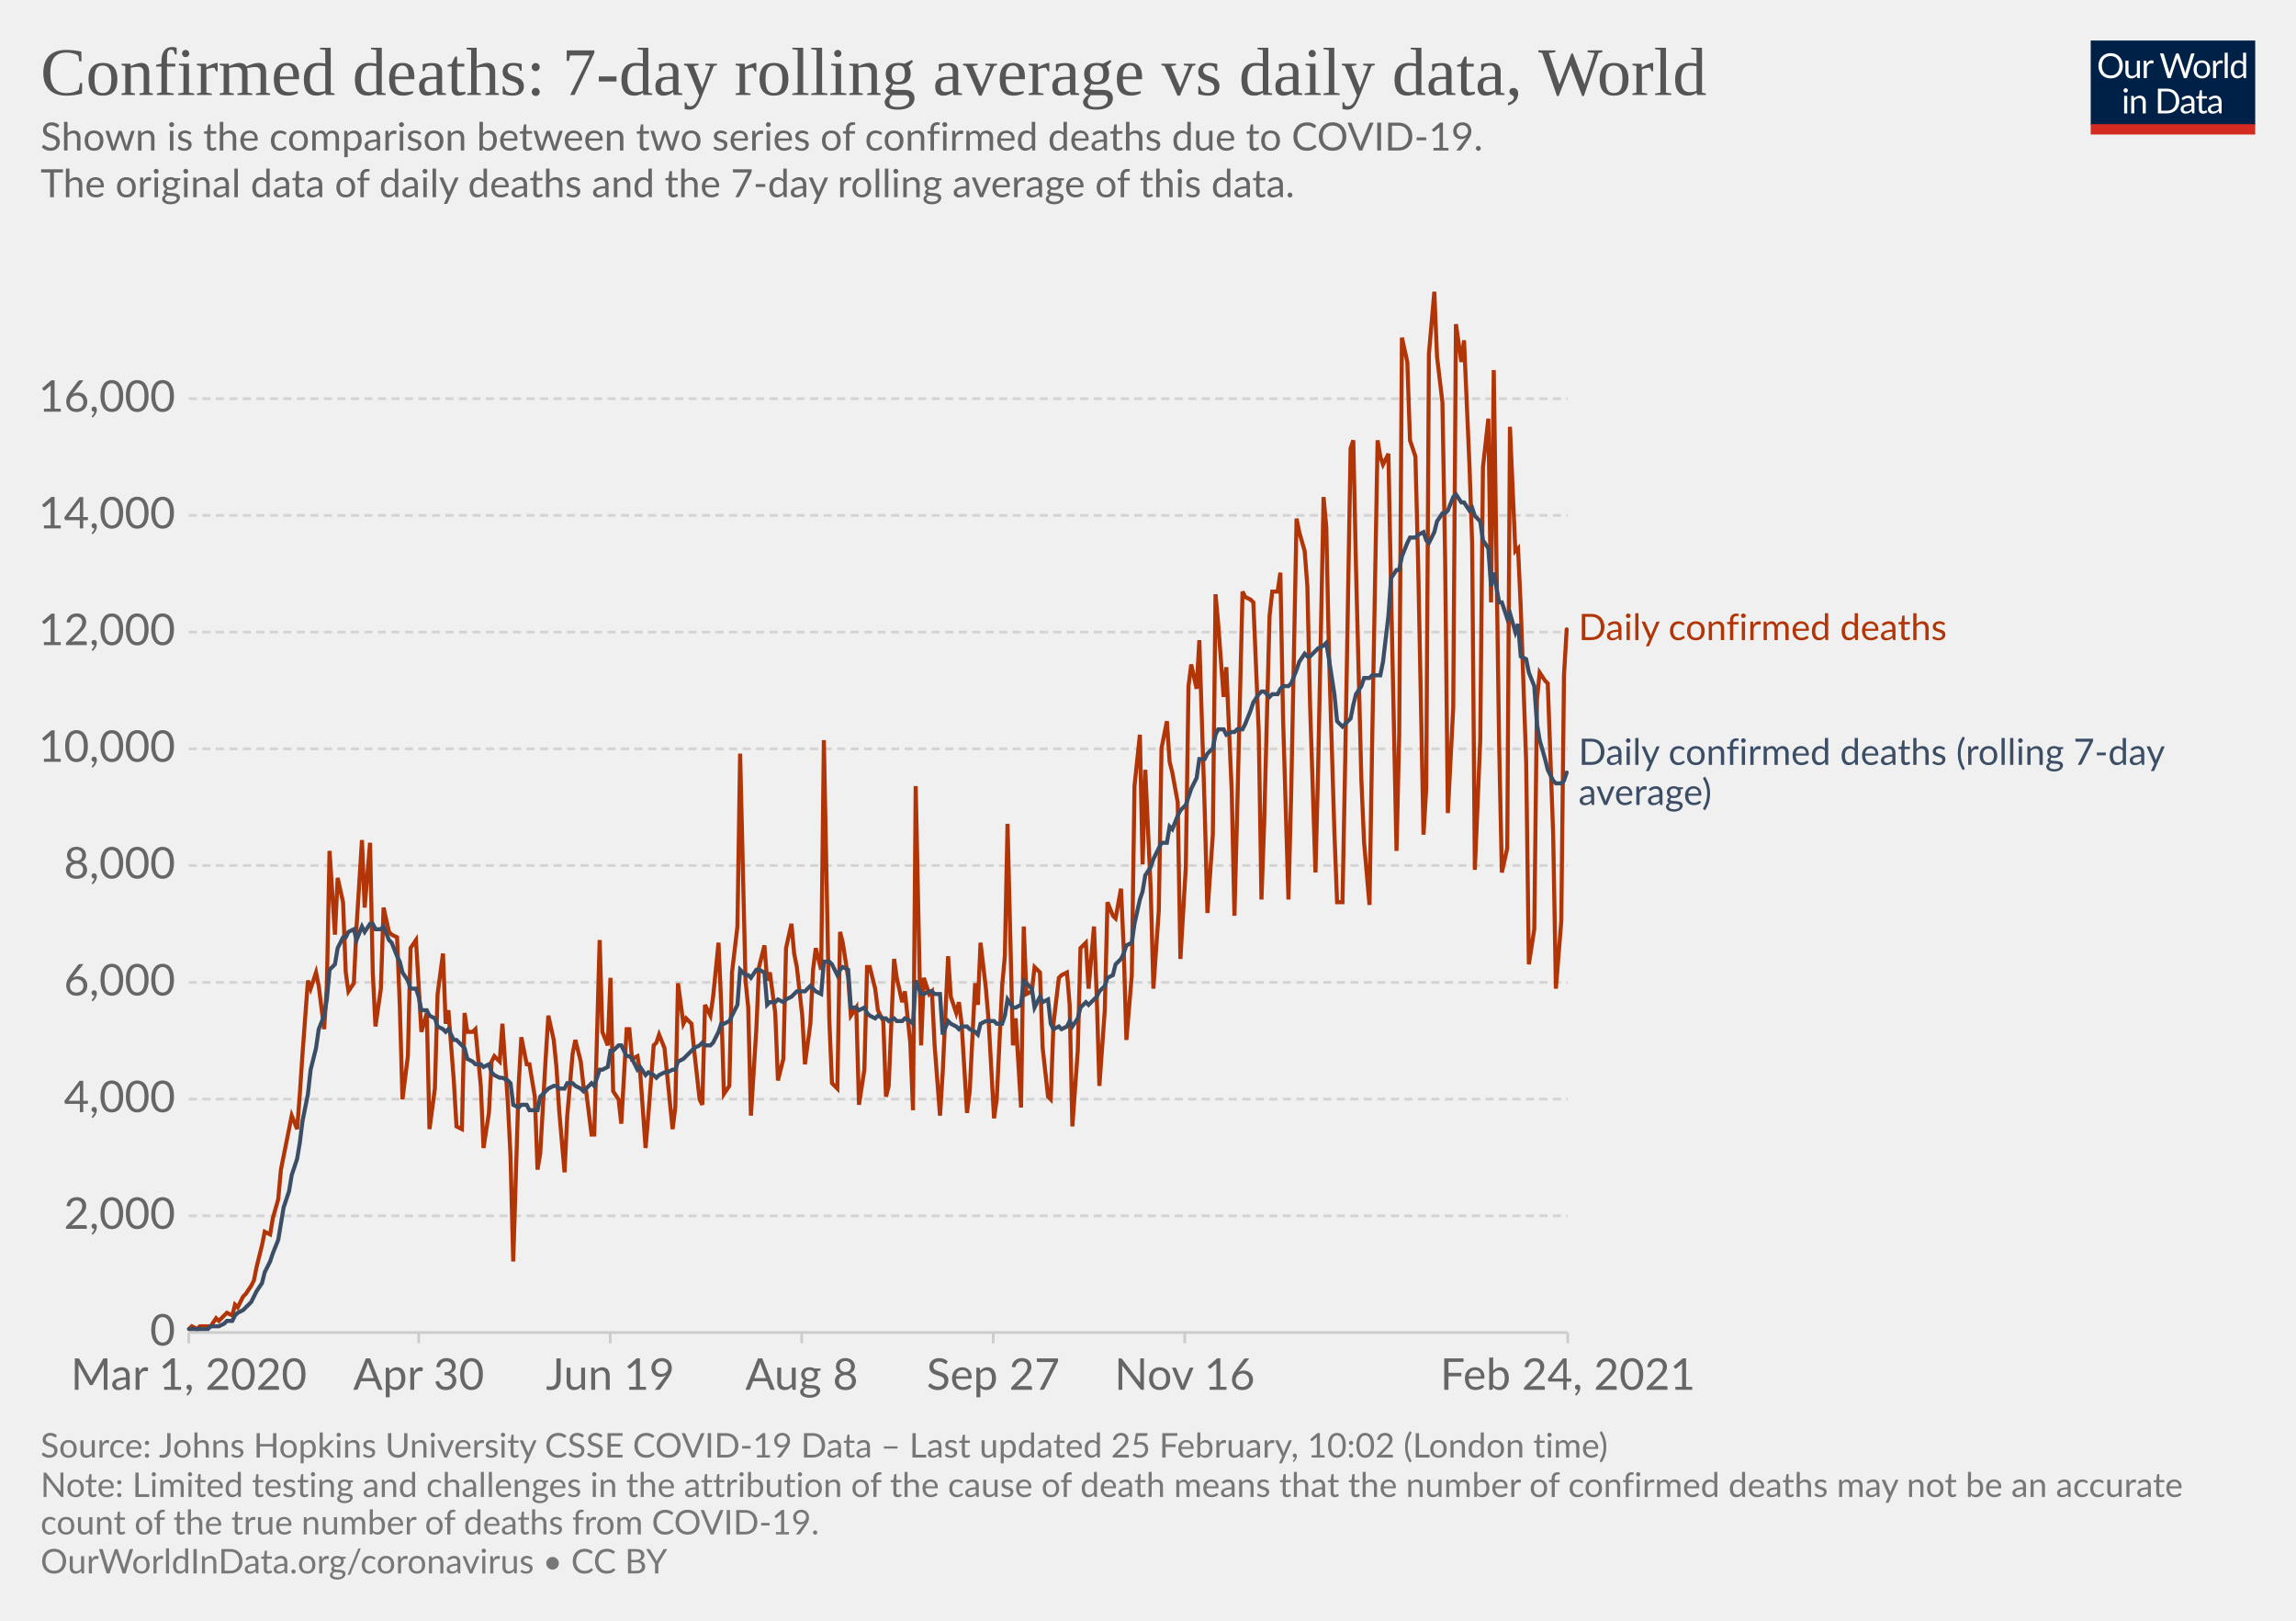
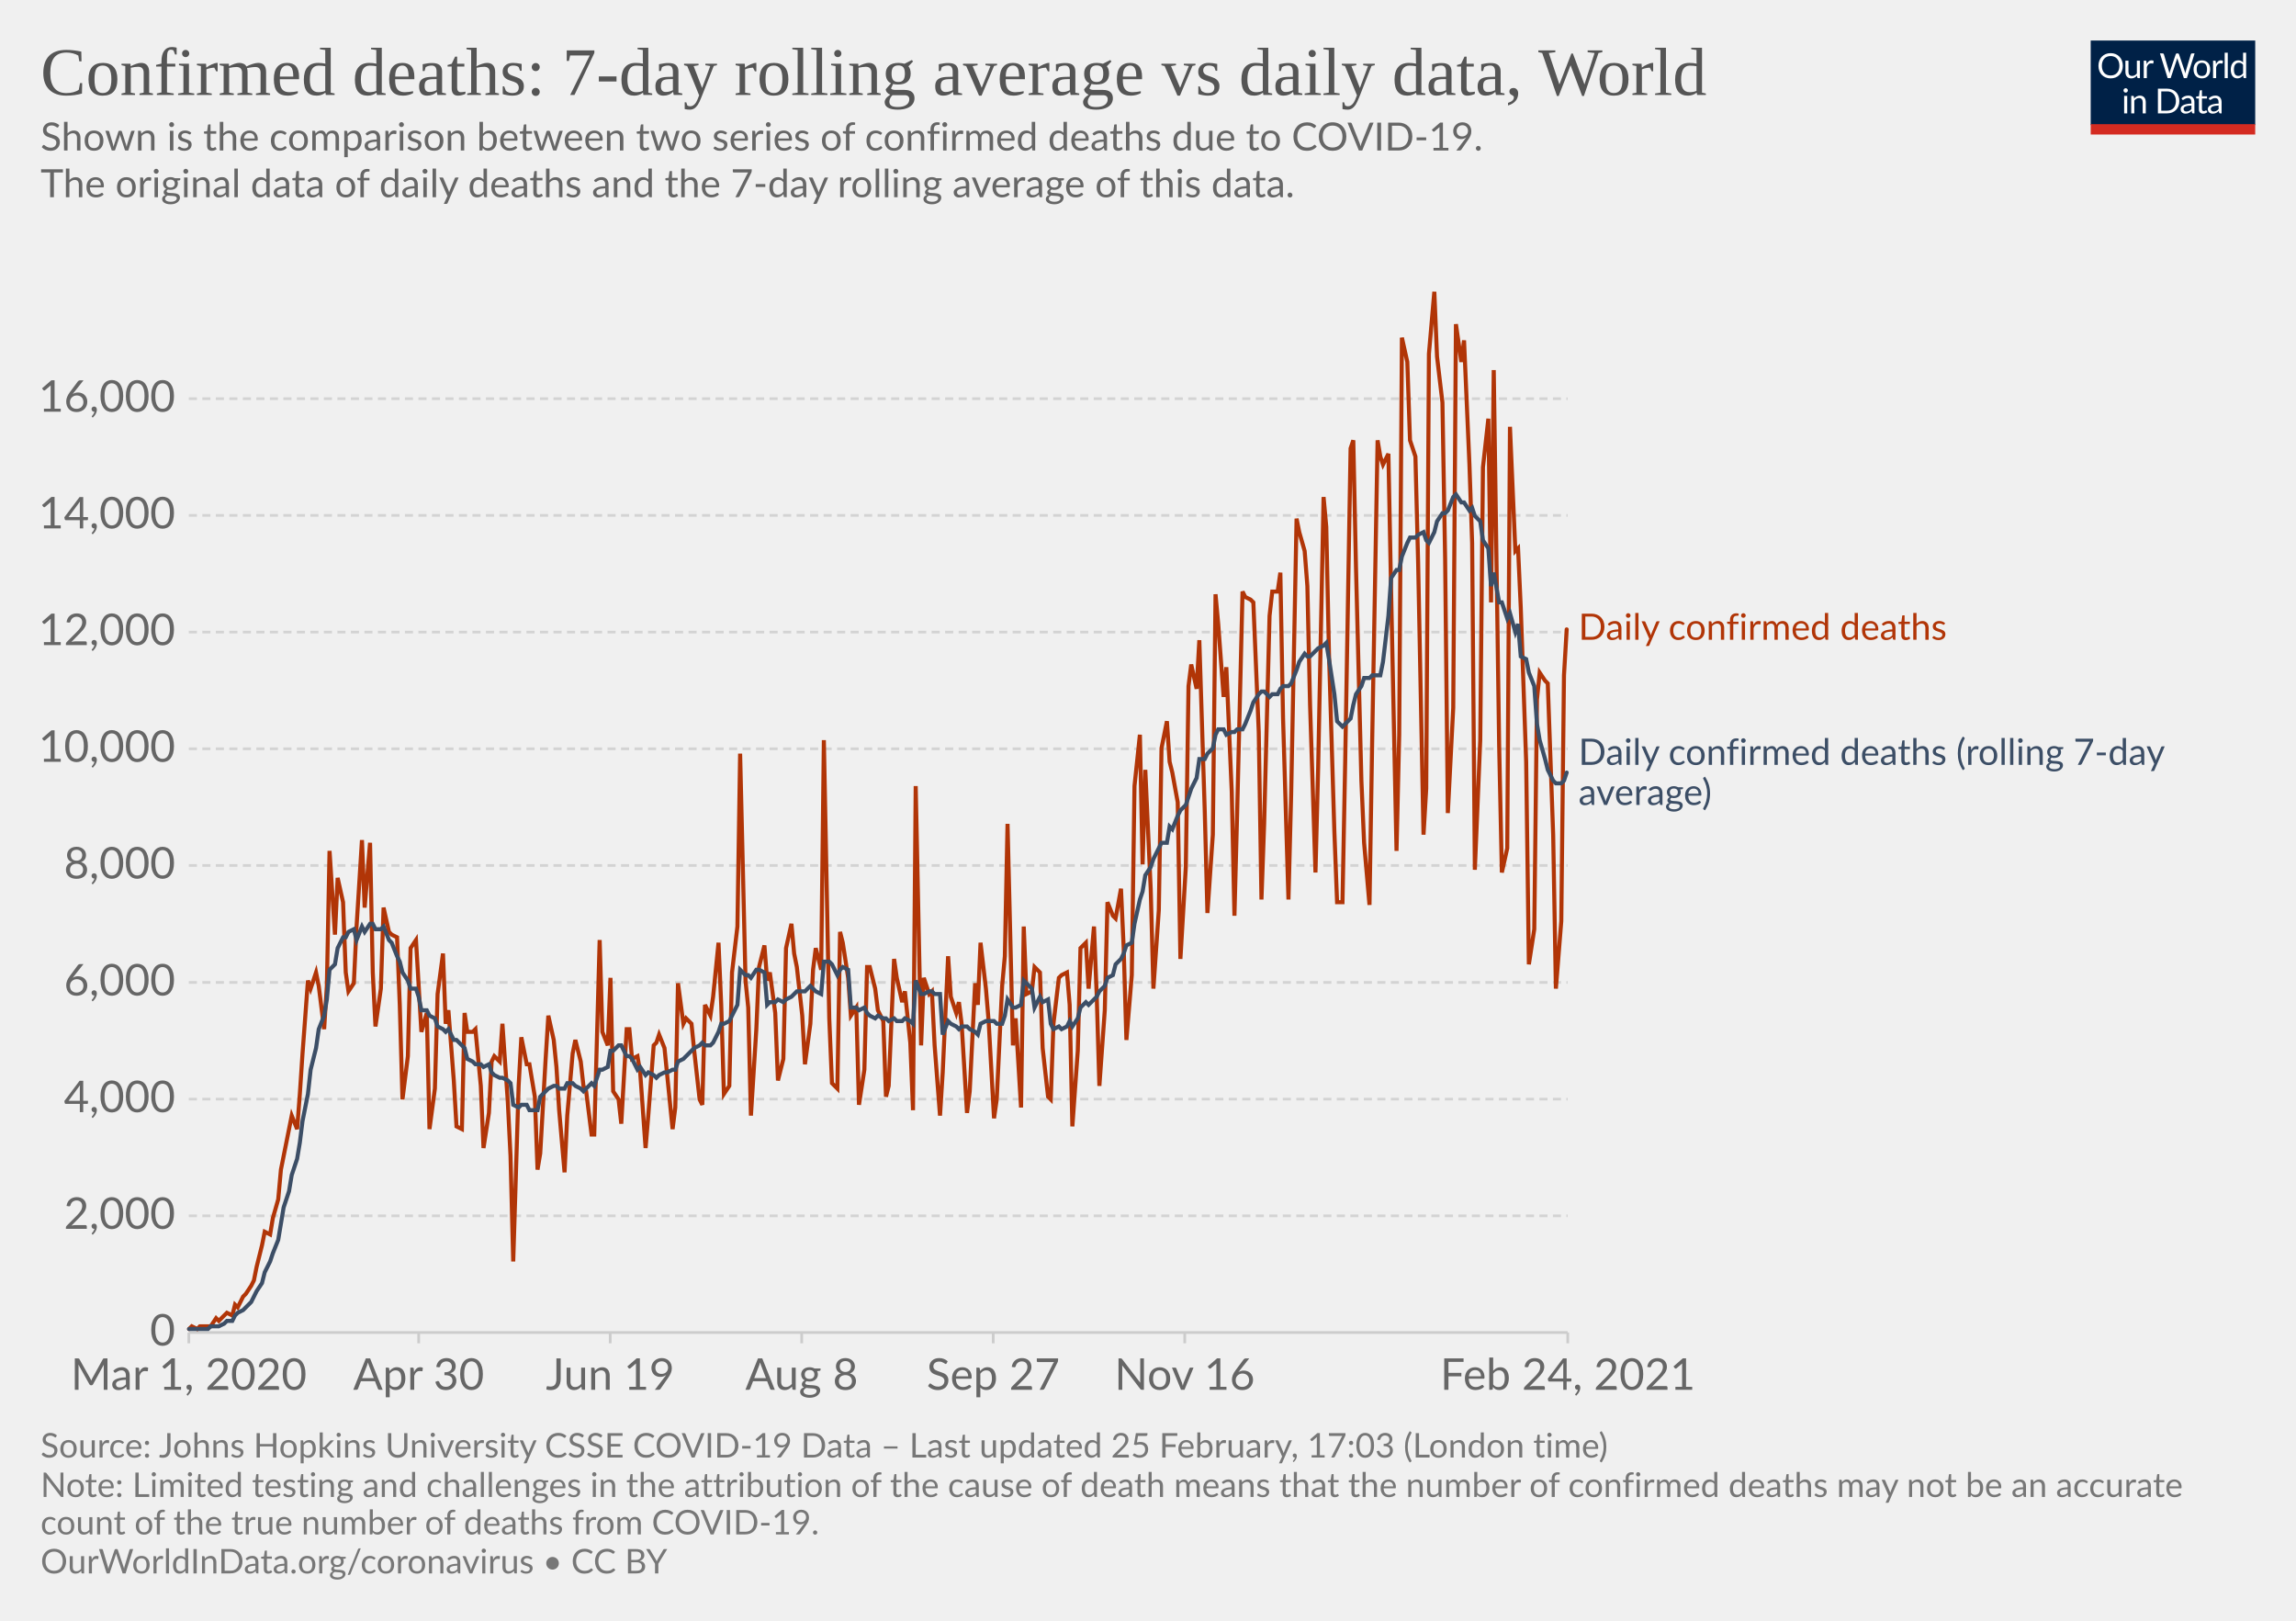
<svg xmlns="http://www.w3.org/2000/svg" version="1.1" style="background-color:#fff;-webkit-font-smoothing:antialiased" width="850" height="600" viewBox="0 0 850 600" font-family="Lato,'Helvetica Neue',Helvetica,Arial,sans-serif" font-size="18" text-rendering="optimizeLegibility">
  <g class="HeaderView">
    <g transform="matrix(.29 0 0 .29 774 15)">
      <svg width="210" height="120" viewBox="0 0 210 120" fill="none">
        <g clip-path="url(#clip0)">
          <path d="M0 0h210v107.89H0V0z" fill="#002147" />
          <path d="M40.98 32.25c0 2.36-.38 4.53-1.12 6.51a14.26 14.26 0 01-8.1 8.4c-1.9.78-4.02 1.17-6.34 1.17a16.6 16.6 0 01-6.33-1.17 14.31 14.31 0 01-8.08-8.4 18.29 18.29 0 01-1.12-6.51c0-2.36.38-4.53 1.12-6.5.75-1.97 1.8-3.67 3.17-5.1a14.32 14.32 0 014.9-3.34c1.92-.8 4.03-1.19 6.34-1.19 2.32 0 4.43.4 6.34 1.19 1.92.8 3.56 1.9 4.93 3.34a14.87 14.87 0 013.17 5.1 18.1 18.1 0 011.12 6.5zm-4.38 0c0-1.94-.26-3.68-.8-5.22a10.91 10.91 0 00-2.24-3.89 9.68 9.68 0 00-3.52-2.46 11.95 11.95 0 00-4.62-.86c-1.68 0-3.21.28-4.6.86a9.88 9.88 0 00-3.54 2.46 10.91 10.91 0 00-2.24 3.9c-.53 1.53-.8 3.27-.8 5.2 0 1.94.27 3.68.8 5.22a11.17 11.17 0 002.24 3.9 10.01 10.01 0 003.55 2.44c1.38.56 2.9.83 4.6.83s3.24-.27 4.61-.83a9.8 9.8 0 003.52-2.44 11.17 11.17 0 002.25-3.9c.53-1.54.8-3.28.8-5.21zm26.22-6.54V48H60.5c-.56 0-.9-.27-1.05-.81l-.31-2.4a12.45 12.45 0 01-3.26 2.6c-1.2.64-2.58.96-4.13.96-1.22 0-2.3-.2-3.24-.6a6.52 6.52 0 01-2.33-1.7 7.37 7.37 0 01-1.43-2.67c-.3-1.04-.46-2.2-.46-3.45V25.7h3.91v14.22c0 1.68.38 2.99 1.15 3.91.77.93 1.96 1.39 3.54 1.39 1.16 0 2.24-.27 3.23-.82a10.42 10.42 0 002.8-2.28V25.7h3.91zm8.61 4.47a9.94 9.94 0 012.6-3.56 5.64 5.64 0 013.76-1.3c.47 0 .92.05 1.34.15.44.1.83.27 1.17.49l-.3 2.92c-.09.37-.3.55-.66.55-.2 0-.5-.04-.9-.13a6.21 6.21 0 00-3.24.18 4.23 4.23 0 00-1.47.92c-.42.4-.81.9-1.17 1.5-.33.58-.64 1.26-.92 2.02V48H67.7V25.71h2.25c.42 0 .72.08.88.25.16.16.27.44.33.83l.26 3.39zm61.16-13.7L122.75 48h-3.82l-7.99-24.05a21.95 21.95 0 01-.42-1.58 38.36 38.36 0 01-.44 1.58L102.05 48h-3.83L88.4 16.47h3.54c.38 0 .7.1.95.29.26.2.43.43.5.73l6.52 21.9.28 1.28.29 1.46.3-1.46.38-1.27 7.41-21.91c.1-.25.26-.48.51-.69.27-.22.58-.33.95-.33h1.23c.38 0 .69.1.92.29a1.77 1.77 0 01.53.73l7.4 21.9a28.4 28.4 0 01.68 2.62 29.52 29.52 0 01.52-2.61l6.54-21.91a1.31 1.31 0 01.48-.7c.27-.21.58-.32.95-.32h3.32zm9.35 8.88c1.63 0 3.1.27 4.4.82a9.43 9.43 0 015.46 5.94c.5 1.4.74 2.98.74 4.73 0 1.76-.25 3.34-.74 4.75a9.43 9.43 0 01-5.46 5.92c-1.3.52-2.77.79-4.4.79-1.64 0-3.12-.27-4.44-.8a9.42 9.42 0 01-3.35-2.3c-.92-1-1.63-2.2-2.13-3.61-.49-1.41-.73-3-.73-4.75s.24-3.33.73-4.73c.5-1.43 1.2-2.64 2.13-3.63a9.4 9.4 0 013.35-2.31c1.32-.55 2.8-.82 4.44-.82zm0 19.89c2.2 0 3.84-.73 4.93-2.2 1.08-1.48 1.63-3.54 1.63-6.18 0-2.66-.55-4.72-1.63-6.2-1.09-1.49-2.73-2.23-4.93-2.23-1.12 0-2.09.2-2.93.57a5.71 5.71 0 00-2.06 1.65 7.5 7.5 0 00-1.24 2.67c-.26 1.04-.4 2.22-.4 3.54 0 2.64.55 4.7 1.64 6.18 1.1 1.47 2.76 2.2 4.99 2.2zm17.97-15.07a9.94 9.94 0 012.6-3.56 5.64 5.64 0 013.76-1.3c.47 0 .91.05 1.34.15.44.1.83.27 1.16.49l-.28 2.92c-.09.37-.31.55-.66.55-.2 0-.5-.04-.9-.13a6.2 6.2 0 00-3.24.18 4.23 4.23 0 00-1.47.92c-.43.4-.82.9-1.17 1.5a13.1 13.1 0 00-.92 2.02V48h-3.94V25.71h2.24c.43 0 .72.08.88.25.17.16.28.44.33.83l.27 3.39zm15.04-14.59V48h-3.92V15.6h3.92zm19.55 15.43a6.22 6.22 0 00-2.38-2.05 6.7 6.7 0 00-2.86-.6c-2.07 0-3.66.75-4.77 2.23-1.12 1.48-1.68 3.6-1.68 6.33 0 1.46.13 2.7.38 3.74a7.29 7.29 0 001.1 2.56 4.35 4.35 0 001.78 1.45c.7.3 1.5.46 2.4.46 1.29 0 2.41-.3 3.36-.88a9.6 9.6 0 002.67-2.49V31.02zm3.91-15.43V48h-2.33c-.56 0-.9-.27-1.06-.81l-.35-2.71a12.13 12.13 0 01-3.25 2.77 8.28 8.28 0 01-4.23 1.06 7.31 7.31 0 01-6.14-2.9c-.73-.96-1.3-2.15-1.69-3.57a18.35 18.35 0 01.07-9.48 11.29 11.29 0 011.89-3.7 8.7 8.7 0 017.06-3.34 7.96 7.96 0 016.12 2.62V15.59h3.91zM46.61 70.71V93H42.7V70.71h3.91zm.84-7c0 .39-.08.75-.24 1.09a2.81 2.81 0 01-1.52 1.47 2.67 2.67 0 01-2.16 0 2.9 2.9 0 01-1.45-1.47 2.67 2.67 0 010-2.16c.15-.35.35-.65.6-.9.25-.27.53-.47.85-.62a2.67 2.67 0 012.16 0c.35.15.65.35.9.62.27.25.47.55.62.9.16.34.24.7.24 1.08zm7.97 10.24c.49-.54 1-1.04 1.54-1.48a9.85 9.85 0 013.66-1.84 8.96 8.96 0 015.43.35c.94.4 1.72.97 2.33 1.71a7.36 7.36 0 011.43 2.67c.32 1.04.49 2.19.49 3.45V93h-3.94V78.81c0-1.69-.4-3-1.17-3.92-.76-.93-1.93-1.4-3.5-1.4a6.6 6.6 0 00-3.25.83c-1 .56-1.92 1.31-2.77 2.27V93h-3.94V70.71h2.35c.56 0 .9.28 1.04.82l.3 2.42zm57.7 3.3c0 2.36-.37 4.5-1.11 6.44a14.3 14.3 0 01-3.17 4.98 14.1 14.1 0 01-4.93 3.2c-1.9.76-4.02 1.13-6.33 1.13H85.8V61.47h11.77c2.31 0 4.42.39 6.33 1.15a13.8 13.8 0 018.1 8.18 17.75 17.75 0 011.12 6.45zm-4.37 0c0-1.94-.26-3.67-.8-5.2a10.94 10.94 0 00-2.23-3.87 9.57 9.57 0 00-3.53-2.42 12.23 12.23 0 00-4.61-.83h-7.5v24.62h7.5c1.7 0 3.24-.28 4.61-.84a9.7 9.7 0 003.53-2.4 10.94 10.94 0 002.24-3.87c.53-1.53.8-3.26.8-5.2zm19.8 5.72c-1.8.06-3.34.2-4.62.44-1.26.22-2.3.51-3.1.88-.8.36-1.37.8-1.74 1.3-.35.5-.53 1.05-.53 1.67 0 .58.1 1.1.3 1.52a3 3 0 00.76 1.05c.34.27.73.46 1.17.6a6.13 6.13 0 001.45.17 7.28 7.28 0 003.5-.81 11.95 11.95 0 002.82-2.2v-4.62zm-12.65-9.11a12.73 12.73 0 013.98-2.66c1.43-.59 3-.88 4.73-.88 1.25 0 2.36.2 3.33.61a6.81 6.81 0 013.94 4.38c.33 1.04.5 2.19.5 3.43V93h-1.74a1.8 1.8 0 01-.88-.18c-.2-.13-.36-.38-.48-.74l-.44-2.12-1.72 1.46a9.48 9.48 0 01-3.74 1.7c-.69.15-1.46.23-2.3.23-.87 0-1.69-.12-2.45-.35a5.34 5.34 0 01-3.34-2.93 6.64 6.64 0 01-.49-2.64c0-.88.25-1.72.73-2.53a6.33 6.33 0 012.35-2.17c1.09-.63 2.5-1.15 4.25-1.54 1.75-.41 3.89-.65 6.42-.7v-1.75c0-1.73-.37-3.03-1.12-3.91-.75-.9-1.84-1.34-3.28-1.34-.97 0-1.78.12-2.44.37-.64.23-1.2.5-1.7.81l-1.23.82c-.33.23-.67.35-1 .35-.27 0-.5-.07-.69-.2a2.1 2.1 0 01-.48-.53l-.7-1.25zm27.67 19.5c-1.76 0-3.12-.5-4.07-1.48-.94-.98-1.41-2.4-1.41-4.25V74h-2.68a.9.9 0 01-.6-.2c-.16-.14-.24-.36-.24-.66v-1.56l3.65-.46.9-6.89a.9.9 0 01.29-.52.88.88 0 01.62-.22H142v7.67h6.44V74H142v13.38c0 .94.22 1.63.68 2.09.45.45 1.04.68 1.76.68a3.21 3.21 0 001.85-.53l.55-.35c.16-.12.3-.18.41-.18.2 0 .4.13.55.38l1.15 1.87a7.45 7.45 0 01-2.44 1.5 8.53 8.53 0 01-2.95.52zm19.68-10.4c-1.8.07-3.34.21-4.62.45-1.26.22-2.3.51-3.1.88-.8.36-1.37.8-1.74 1.3-.35.5-.53 1.05-.53 1.67 0 .58.1 1.1.3 1.52a2.9 2.9 0 00.76 1.05c.34.27.73.46 1.17.6a6.13 6.13 0 001.45.17 7.3 7.3 0 003.5-.81 12.04 12.04 0 002.82-2.2v-4.62zm-12.65-9.1a12.72 12.72 0 013.99-2.66c1.42-.59 3-.88 4.72-.88 1.25 0 2.36.2 3.33.61a6.81 6.81 0 013.94 4.38c.33 1.04.5 2.19.5 3.43V93h-1.74a1.8 1.8 0 01-.88-.18c-.2-.13-.36-.38-.48-.74l-.44-2.12-1.72 1.46a9.48 9.48 0 01-3.74 1.7c-.69.15-1.46.23-2.3.23-.87 0-1.69-.12-2.45-.35a5.33 5.33 0 01-3.34-2.93 6.62 6.62 0 01-.49-2.64c0-.88.25-1.72.73-2.53a6.33 6.33 0 012.35-2.17c1.09-.63 2.5-1.15 4.25-1.54a31.2 31.2 0 016.42-.7v-1.75c0-1.73-.37-3.03-1.12-3.91-.75-.9-1.84-1.34-3.28-1.34-.97 0-1.78.12-2.44.37-.64.23-1.2.5-1.7.81l-1.22.82c-.34.23-.68.35-1.02.35-.26 0-.49-.07-.68-.2a1.88 1.88 0 01-.48-.53l-.7-1.25zM40.98 32.25c0 2.36-.38 4.53-1.12 6.51a14.26 14.26 0 01-8.1 8.4c-1.9.78-4.02 1.17-6.34 1.17a16.6 16.6 0 01-6.33-1.17 14.31 14.31 0 01-8.08-8.4 18.29 18.29 0 01-1.12-6.51c0-2.36.38-4.53 1.12-6.5.75-1.97 1.8-3.67 3.17-5.1a14.32 14.32 0 014.9-3.34c1.92-.8 4.03-1.19 6.34-1.19 2.32 0 4.43.4 6.34 1.19 1.92.8 3.56 1.9 4.93 3.34a14.87 14.87 0 013.17 5.1 18.1 18.1 0 011.12 6.5zm-4.38 0c0-1.94-.26-3.68-.8-5.22a10.91 10.91 0 00-2.24-3.89 9.68 9.68 0 00-3.52-2.46 11.95 11.95 0 00-4.62-.86c-1.68 0-3.21.28-4.6.86a9.88 9.88 0 00-3.54 2.46 10.91 10.91 0 00-2.24 3.9c-.53 1.53-.8 3.27-.8 5.2 0 1.94.27 3.68.8 5.22a11.17 11.17 0 002.24 3.9 10.01 10.01 0 003.55 2.44c1.38.56 2.9.83 4.6.83s3.24-.27 4.61-.83a9.8 9.8 0 003.52-2.44 11.17 11.17 0 002.25-3.9c.53-1.54.8-3.28.8-5.21zm26.22-6.54V48H60.5c-.56 0-.9-.27-1.05-.81l-.31-2.4a12.45 12.45 0 01-3.26 2.6c-1.2.64-2.58.96-4.13.96-1.22 0-2.3-.2-3.24-.6a6.52 6.52 0 01-2.33-1.7 7.37 7.37 0 01-1.43-2.67c-.3-1.04-.46-2.2-.46-3.45V25.7h3.91v14.22c0 1.68.38 2.99 1.15 3.91.77.93 1.96 1.39 3.54 1.39 1.16 0 2.24-.27 3.23-.82a10.42 10.42 0 002.8-2.28V25.7h3.91zm8.61 4.47a9.94 9.94 0 012.6-3.56 5.64 5.64 0 013.76-1.3c.47 0 .92.05 1.34.15.44.1.83.27 1.17.49l-.3 2.92c-.09.37-.3.55-.66.55-.2 0-.5-.04-.9-.13a6.21 6.21 0 00-3.24.18 4.23 4.23 0 00-1.47.92c-.42.4-.81.9-1.17 1.5-.33.58-.64 1.26-.92 2.02V48H67.7V25.71h2.25c.42 0 .72.08.88.25.16.16.27.44.33.83l.26 3.39zm61.16-13.7L122.75 48h-3.82l-7.99-24.05a21.95 21.95 0 01-.42-1.58 38.36 38.36 0 01-.44 1.58L102.05 48h-3.83L88.4 16.47h3.54c.38 0 .7.1.95.29.26.2.43.43.5.73l6.52 21.9.28 1.28.29 1.46.3-1.46.38-1.27 7.41-21.91c.1-.25.26-.48.51-.69.27-.22.58-.33.95-.33h1.23c.38 0 .69.1.92.29a1.77 1.77 0 01.53.73l7.4 21.9a28.4 28.4 0 01.68 2.62 29.52 29.52 0 01.52-2.61l6.54-21.91a1.31 1.31 0 01.48-.7c.27-.21.58-.32.95-.32h3.32zm9.35 8.88c1.63 0 3.1.27 4.4.82a9.43 9.43 0 015.46 5.94c.5 1.4.74 2.98.74 4.73 0 1.76-.25 3.34-.74 4.75a9.43 9.43 0 01-5.46 5.92c-1.3.52-2.77.79-4.4.79-1.64 0-3.12-.27-4.44-.8a9.42 9.42 0 01-3.35-2.3c-.92-1-1.63-2.2-2.13-3.61-.49-1.41-.73-3-.73-4.75s.24-3.33.73-4.73c.5-1.43 1.2-2.64 2.13-3.63a9.4 9.4 0 013.35-2.31c1.32-.55 2.8-.82 4.44-.82zm0 19.89c2.2 0 3.84-.73 4.93-2.2 1.08-1.48 1.63-3.54 1.63-6.18 0-2.66-.55-4.72-1.63-6.2-1.09-1.49-2.73-2.23-4.93-2.23-1.12 0-2.09.2-2.93.57a5.71 5.71 0 00-2.06 1.65 7.5 7.5 0 00-1.24 2.67c-.26 1.04-.4 2.22-.4 3.54 0 2.64.55 4.7 1.64 6.18 1.1 1.47 2.76 2.2 4.99 2.2zm17.97-15.07a9.94 9.94 0 012.6-3.56 5.64 5.64 0 013.76-1.3c.47 0 .91.05 1.34.15.44.1.83.27 1.16.49l-.28 2.92c-.09.37-.31.55-.66.55-.2 0-.5-.04-.9-.13a6.2 6.2 0 00-3.24.18 4.23 4.23 0 00-1.47.92c-.43.4-.82.9-1.17 1.5a13.1 13.1 0 00-.92 2.02V48h-3.94V25.71h2.24c.43 0 .72.08.88.25.17.16.28.44.33.83l.27 3.39zm15.04-14.59V48h-3.92V15.6h3.92zm19.55 15.43a6.22 6.22 0 00-2.38-2.05 6.7 6.7 0 00-2.86-.6c-2.07 0-3.66.75-4.77 2.23-1.12 1.48-1.68 3.6-1.68 6.33 0 1.46.13 2.7.38 3.74a7.29 7.29 0 001.1 2.56 4.35 4.35 0 001.78 1.45c.7.3 1.5.46 2.4.46 1.29 0 2.41-.3 3.36-.88a9.6 9.6 0 002.67-2.49V31.02zm3.91-15.43V48h-2.33c-.56 0-.9-.27-1.06-.81l-.35-2.71a12.13 12.13 0 01-3.25 2.77 8.28 8.28 0 01-4.23 1.06 7.31 7.31 0 01-6.14-2.9c-.73-.96-1.3-2.15-1.69-3.57a18.35 18.35 0 01.07-9.48 11.29 11.29 0 011.89-3.7 8.7 8.7 0 017.06-3.34 7.96 7.96 0 016.12 2.62V15.59h3.91zM46.61 70.71V93H42.7V70.71h3.91zm.84-7c0 .39-.08.75-.24 1.09a2.81 2.81 0 01-1.52 1.47 2.67 2.67 0 01-2.16 0 2.9 2.9 0 01-1.45-1.47 2.67 2.67 0 010-2.16c.15-.35.35-.65.6-.9.25-.27.53-.47.85-.62a2.67 2.67 0 012.16 0c.35.15.65.35.9.62.27.25.47.55.62.9.16.34.24.7.24 1.08zm7.97 10.24c.49-.54 1-1.04 1.54-1.48a9.85 9.85 0 013.66-1.84 8.96 8.96 0 015.43.35c.94.4 1.72.97 2.33 1.71a7.36 7.36 0 011.43 2.67c.32 1.04.49 2.19.49 3.45V93h-3.94V78.81c0-1.69-.4-3-1.17-3.92-.76-.93-1.93-1.4-3.5-1.4a6.6 6.6 0 00-3.25.83c-1 .56-1.92 1.31-2.77 2.27V93h-3.94V70.71h2.35c.56 0 .9.28 1.04.82l.3 2.42zm57.7 3.3c0 2.36-.37 4.5-1.11 6.44a14.3 14.3 0 01-3.17 4.98 14.1 14.1 0 01-4.93 3.2c-1.9.76-4.02 1.13-6.33 1.13H85.8V61.47h11.77c2.31 0 4.42.39 6.33 1.15a13.8 13.8 0 018.1 8.18 17.75 17.75 0 011.12 6.45zm-4.37 0c0-1.94-.26-3.67-.8-5.2a10.94 10.94 0 00-2.23-3.87 9.57 9.57 0 00-3.53-2.42 12.23 12.23 0 00-4.61-.83h-7.5v24.62h7.5c1.7 0 3.24-.28 4.61-.84a9.7 9.7 0 003.53-2.4 10.94 10.94 0 002.24-3.87c.53-1.53.8-3.26.8-5.2zm19.8 5.72c-1.8.06-3.34.2-4.62.44-1.26.22-2.3.51-3.1.88-.8.36-1.37.8-1.74 1.3-.35.5-.53 1.05-.53 1.67 0 .58.1 1.1.3 1.52a3 3 0 00.76 1.05c.34.27.73.46 1.17.6a6.13 6.13 0 001.45.17 7.28 7.28 0 003.5-.81 11.95 11.95 0 002.82-2.2v-4.62zm-12.65-9.11a12.73 12.73 0 013.98-2.66c1.43-.59 3-.88 4.73-.88 1.25 0 2.36.2 3.33.61a6.81 6.81 0 013.94 4.38c.33 1.04.5 2.19.5 3.43V93h-1.74a1.8 1.8 0 01-.88-.18c-.2-.13-.36-.38-.48-.74l-.44-2.12-1.72 1.46a9.48 9.48 0 01-3.74 1.7c-.69.15-1.46.23-2.3.23-.87 0-1.69-.12-2.45-.35a5.34 5.34 0 01-3.34-2.93 6.64 6.64 0 01-.49-2.64c0-.88.25-1.72.73-2.53a6.33 6.33 0 012.35-2.17c1.09-.63 2.5-1.15 4.25-1.54 1.75-.41 3.89-.65 6.42-.7v-1.75c0-1.73-.37-3.03-1.12-3.91-.75-.9-1.84-1.34-3.28-1.34-.97 0-1.78.12-2.44.37-.64.23-1.2.5-1.7.81l-1.23.82c-.33.23-.67.35-1 .35-.27 0-.5-.07-.69-.2a2.1 2.1 0 01-.48-.53l-.7-1.25zm27.67 19.5c-1.76 0-3.12-.5-4.07-1.48-.94-.98-1.41-2.4-1.41-4.25V74h-2.68a.9.9 0 01-.6-.2c-.16-.14-.24-.36-.24-.66v-1.56l3.65-.46.9-6.89a.9.9 0 01.29-.52.88.88 0 01.62-.22H142v7.67h6.44V74H142v13.38c0 .94.22 1.63.68 2.09.45.45 1.04.68 1.76.68a3.21 3.21 0 001.85-.53l.55-.35c.16-.12.3-.18.41-.18.2 0 .4.13.55.38l1.15 1.87a7.45 7.45 0 01-2.44 1.5 8.53 8.53 0 01-2.95.52zm19.68-10.4c-1.8.07-3.34.21-4.62.45-1.26.22-2.3.51-3.1.88-.8.36-1.37.8-1.74 1.3-.35.5-.53 1.05-.53 1.67 0 .58.1 1.1.3 1.52a2.9 2.9 0 00.76 1.05c.34.27.73.46 1.17.6a6.13 6.13 0 001.45.17 7.3 7.3 0 003.5-.81 12.04 12.04 0 002.82-2.2v-4.62zm-12.65-9.1a12.72 12.72 0 013.99-2.66c1.42-.59 3-.88 4.72-.88 1.25 0 2.36.2 3.33.61a6.81 6.81 0 013.94 4.38c.33 1.04.5 2.19.5 3.43V93h-1.74a1.8 1.8 0 01-.88-.18c-.2-.13-.36-.38-.48-.74l-.44-2.12-1.72 1.46a9.48 9.48 0 01-3.74 1.7c-.69.15-1.46.23-2.3.23-.87 0-1.69-.12-2.45-.35a5.33 5.33 0 01-3.34-2.93 6.62 6.62 0 01-.49-2.64c0-.88.25-1.72.73-2.53a6.33 6.33 0 012.35-2.17c1.09-.63 2.5-1.15 4.25-1.54a31.2 31.2 0 016.42-.7v-1.75c0-1.73-.37-3.03-1.12-3.91-.75-.9-1.84-1.34-3.28-1.34-.97 0-1.78.12-2.44.37-.64.23-1.2.5-1.7.81l-1.22.82c-.34.23-.68.35-1.02.35-.26 0-.49-.07-.68-.2a1.88 1.88 0 01-.48-.53l-.7-1.25zM40.98 32.25c0 2.36-.38 4.53-1.12 6.51a14.26 14.26 0 01-8.1 8.4c-1.9.78-4.02 1.17-6.34 1.17a16.6 16.6 0 01-6.33-1.17 14.31 14.31 0 01-8.08-8.4 18.29 18.29 0 01-1.12-6.51c0-2.36.38-4.53 1.12-6.5.75-1.97 1.8-3.67 3.17-5.1a14.32 14.32 0 014.9-3.34c1.92-.8 4.03-1.19 6.34-1.19 2.32 0 4.43.4 6.34 1.19 1.92.8 3.56 1.9 4.93 3.34a14.87 14.87 0 013.17 5.1 18.1 18.1 0 011.12 6.5zm-4.38 0c0-1.94-.26-3.68-.8-5.22a10.91 10.91 0 00-2.24-3.89 9.68 9.68 0 00-3.52-2.46 11.95 11.95 0 00-4.62-.86c-1.68 0-3.21.28-4.6.86a9.88 9.88 0 00-3.54 2.46 10.91 10.91 0 00-2.24 3.9c-.53 1.53-.8 3.27-.8 5.2 0 1.94.27 3.68.8 5.22a11.17 11.17 0 002.24 3.9 10.01 10.01 0 003.55 2.44c1.38.56 2.9.83 4.6.83s3.24-.27 4.61-.83a9.8 9.8 0 003.52-2.44 11.17 11.17 0 002.25-3.9c.53-1.54.8-3.28.8-5.21zm26.22-6.54V48H60.5c-.56 0-.9-.27-1.05-.81l-.31-2.4a12.45 12.45 0 01-3.26 2.6c-1.2.64-2.58.96-4.13.96-1.22 0-2.3-.2-3.24-.6a6.52 6.52 0 01-2.33-1.7 7.37 7.37 0 01-1.43-2.67c-.3-1.04-.46-2.2-.46-3.45V25.7h3.91v14.22c0 1.68.38 2.99 1.15 3.91.77.93 1.96 1.39 3.54 1.39 1.16 0 2.24-.27 3.23-.82a10.42 10.42 0 002.8-2.28V25.7h3.91zm8.61 4.47a9.94 9.94 0 012.6-3.56 5.64 5.64 0 013.76-1.3c.47 0 .92.05 1.34.15.44.1.83.27 1.17.49l-.3 2.92c-.09.37-.3.55-.66.55-.2 0-.5-.04-.9-.13a6.21 6.21 0 00-3.24.18 4.23 4.23 0 00-1.47.92c-.42.4-.81.9-1.17 1.5-.33.58-.64 1.26-.92 2.02V48H67.7V25.71h2.25c.42 0 .72.08.88.25.16.16.27.44.33.83l.26 3.39zm61.16-13.7L122.75 48h-3.82l-7.99-24.05a21.95 21.95 0 01-.42-1.58 38.36 38.36 0 01-.44 1.58L102.05 48h-3.83L88.4 16.47h3.54c.38 0 .7.1.95.29.26.2.43.43.5.73l6.52 21.9.28 1.28.29 1.46.3-1.46.38-1.27 7.41-21.91c.1-.25.26-.48.51-.69.27-.22.58-.33.95-.33h1.23c.38 0 .69.1.92.29a1.77 1.77 0 01.53.73l7.4 21.9a28.4 28.4 0 01.68 2.62 29.52 29.52 0 01.52-2.61l6.54-21.91a1.31 1.31 0 01.48-.7c.27-.21.58-.32.95-.32h3.32zm9.35 8.88c1.63 0 3.1.27 4.4.82a9.43 9.43 0 015.46 5.94c.5 1.4.74 2.98.74 4.73 0 1.76-.25 3.34-.74 4.75a9.43 9.43 0 01-5.46 5.92c-1.3.52-2.77.79-4.4.79-1.64 0-3.12-.27-4.44-.8a9.42 9.42 0 01-3.35-2.3c-.92-1-1.63-2.2-2.13-3.61-.49-1.41-.73-3-.73-4.75s.24-3.33.73-4.73c.5-1.43 1.2-2.64 2.13-3.63a9.4 9.4 0 013.35-2.31c1.32-.55 2.8-.82 4.44-.82zm0 19.89c2.2 0 3.84-.73 4.93-2.2 1.08-1.48 1.63-3.54 1.63-6.18 0-2.66-.55-4.72-1.63-6.2-1.09-1.49-2.73-2.23-4.93-2.23-1.12 0-2.09.2-2.93.57a5.71 5.71 0 00-2.06 1.65 7.5 7.5 0 00-1.24 2.67c-.26 1.04-.4 2.22-.4 3.54 0 2.64.55 4.7 1.64 6.18 1.1 1.47 2.76 2.2 4.99 2.2zm17.97-15.07a9.94 9.94 0 012.6-3.56 5.64 5.64 0 013.76-1.3c.47 0 .91.05 1.34.15.44.1.83.27 1.16.49l-.28 2.92c-.09.37-.31.55-.66.55-.2 0-.5-.04-.9-.13a6.2 6.2 0 00-3.24.18 4.23 4.23 0 00-1.47.92c-.43.4-.82.9-1.17 1.5a13.1 13.1 0 00-.92 2.02V48h-3.94V25.71h2.24c.43 0 .72.08.88.25.17.16.28.44.33.83l.27 3.39zm15.04-14.59V48h-3.92V15.6h3.92zm19.55 15.43a6.22 6.22 0 00-2.38-2.05 6.7 6.7 0 00-2.86-.6c-2.07 0-3.66.75-4.77 2.23-1.12 1.48-1.68 3.6-1.68 6.33 0 1.46.13 2.7.38 3.74a7.29 7.29 0 001.1 2.56 4.35 4.35 0 001.78 1.45c.7.3 1.5.46 2.4.46 1.29 0 2.41-.3 3.36-.88a9.6 9.6 0 002.67-2.49V31.02zm3.91-15.43V48h-2.33c-.56 0-.9-.27-1.06-.81l-.35-2.71a12.13 12.13 0 01-3.25 2.77 8.28 8.28 0 01-4.23 1.06 7.31 7.31 0 01-6.14-2.9c-.73-.96-1.3-2.15-1.69-3.57a18.35 18.35 0 01.07-9.48 11.29 11.29 0 011.89-3.7 8.7 8.7 0 017.06-3.34 7.96 7.96 0 016.12 2.62V15.59h3.91zM46.61 70.71V93H42.7V70.71h3.91zm.84-7c0 .39-.08.75-.24 1.09a2.81 2.81 0 01-1.52 1.47 2.67 2.67 0 01-2.16 0 2.9 2.9 0 01-1.45-1.47 2.67 2.67 0 010-2.16c.15-.35.35-.65.6-.9.25-.27.53-.47.85-.62a2.67 2.67 0 012.16 0c.35.15.65.35.9.62.27.25.47.55.62.9.16.34.24.7.24 1.08zm7.97 10.24c.49-.54 1-1.04 1.54-1.48a9.85 9.85 0 013.66-1.84 8.96 8.96 0 015.43.35c.94.4 1.72.97 2.33 1.71a7.36 7.36 0 011.43 2.67c.32 1.04.49 2.19.49 3.45V93h-3.94V78.81c0-1.69-.4-3-1.17-3.92-.76-.93-1.93-1.4-3.5-1.4a6.6 6.6 0 00-3.25.83c-1 .56-1.92 1.31-2.77 2.27V93h-3.94V70.71h2.35c.56 0 .9.28 1.04.82l.3 2.42zm57.7 3.3c0 2.36-.37 4.5-1.11 6.44a14.3 14.3 0 01-3.17 4.98 14.1 14.1 0 01-4.93 3.2c-1.9.76-4.02 1.13-6.33 1.13H85.8V61.47h11.77c2.31 0 4.42.39 6.33 1.15a13.8 13.8 0 018.1 8.18 17.75 17.75 0 011.12 6.45zm-4.37 0c0-1.94-.26-3.67-.8-5.2a10.94 10.94 0 00-2.23-3.87 9.57 9.57 0 00-3.53-2.42 12.23 12.23 0 00-4.61-.83h-7.5v24.62h7.5c1.7 0 3.24-.28 4.61-.84a9.7 9.7 0 003.53-2.4 10.94 10.94 0 002.24-3.87c.53-1.53.8-3.26.8-5.2zm19.8 5.72c-1.8.06-3.34.2-4.62.44-1.26.22-2.3.51-3.1.88-.8.36-1.37.8-1.74 1.3-.35.5-.53 1.05-.53 1.67 0 .58.1 1.1.3 1.52a3 3 0 00.76 1.05c.34.27.73.46 1.17.6a6.13 6.13 0 001.45.17 7.28 7.28 0 003.5-.81 11.95 11.95 0 002.82-2.2v-4.62zm-12.65-9.11a12.73 12.73 0 013.98-2.66c1.43-.59 3-.88 4.73-.88 1.25 0 2.36.2 3.33.61a6.81 6.81 0 013.94 4.38c.33 1.04.5 2.19.5 3.43V93h-1.74a1.8 1.8 0 01-.88-.18c-.2-.13-.36-.38-.48-.74l-.44-2.12-1.72 1.46a9.48 9.48 0 01-3.74 1.7c-.69.15-1.46.23-2.3.23-.87 0-1.69-.12-2.45-.35a5.34 5.34 0 01-3.34-2.93 6.64 6.64 0 01-.49-2.64c0-.88.25-1.72.73-2.53a6.33 6.33 0 012.35-2.17c1.09-.63 2.5-1.15 4.25-1.54 1.75-.41 3.89-.65 6.42-.7v-1.75c0-1.73-.37-3.03-1.12-3.91-.75-.9-1.84-1.34-3.28-1.34-.97 0-1.78.12-2.44.37-.64.23-1.2.5-1.7.81l-1.23.82c-.33.23-.67.35-1 .35-.27 0-.5-.07-.69-.2a2.1 2.1 0 01-.48-.53l-.7-1.25zm27.67 19.5c-1.76 0-3.12-.5-4.07-1.48-.94-.98-1.41-2.4-1.41-4.25V74h-2.68a.9.9 0 01-.6-.2c-.16-.14-.24-.36-.24-.66v-1.56l3.65-.46.9-6.89a.9.9 0 01.29-.52.88.88 0 01.62-.22H142v7.67h6.44V74H142v13.38c0 .94.22 1.63.68 2.09.45.45 1.04.68 1.76.68a3.21 3.21 0 001.85-.53l.55-.35c.16-.12.3-.18.41-.18.2 0 .4.13.55.38l1.15 1.87a7.45 7.45 0 01-2.44 1.5 8.53 8.53 0 01-2.95.52zm19.68-10.4c-1.8.07-3.34.21-4.62.45-1.26.22-2.3.51-3.1.88-.8.36-1.37.8-1.74 1.3-.35.5-.53 1.05-.53 1.67 0 .58.1 1.1.3 1.52a2.9 2.9 0 00.76 1.05c.34.27.73.46 1.17.6a6.13 6.13 0 001.45.17 7.3 7.3 0 003.5-.81 12.04 12.04 0 002.82-2.2v-4.62zm-12.65-9.1a12.72 12.72 0 013.99-2.66c1.42-.59 3-.88 4.72-.88 1.25 0 2.36.2 3.33.61a6.81 6.81 0 013.94 4.38c.33 1.04.5 2.19.5 3.43V93h-1.74a1.8 1.8 0 01-.88-.18c-.2-.13-.36-.38-.48-.74l-.44-2.12-1.72 1.46a9.48 9.48 0 01-3.74 1.7c-.69.15-1.46.23-2.3.23-.87 0-1.69-.12-2.45-.35a5.33 5.33 0 01-3.34-2.93 6.62 6.62 0 01-.49-2.64c0-.88.25-1.72.73-2.53a6.33 6.33 0 012.35-2.17c1.09-.63 2.5-1.15 4.25-1.54a31.2 31.2 0 016.42-.7v-1.75c0-1.73-.37-3.03-1.12-3.91-.75-.9-1.84-1.34-3.28-1.34-.97 0-1.78.12-2.44.37-.64.23-1.2.5-1.7.81l-1.22.82c-.34.23-.68.35-1.02.35-.26 0-.49-.07-.68-.2a1.88 1.88 0 01-.48-.53l-.7-1.25z" fill="#fff" />
          <path fill="#D42B21" d="M0 106.79h210V120H0z" />
        </g>
        <defs>
          <clipPath id="clip0">
            <path fill="#fff" d="M0 0h210v120H0z" />
          </clipPath>
        </defs>
      </svg>
    </g>
    <a href="https://ourworldindata.org/grapher/daily-confirmed-deaths-comparison-with-rolling-average?time=2020-03-01..latest" target="_blank" rel="noopener" font-family="&quot;Playfair Display&quot;,Georgia,&quot;Times New Roman&quot;,serif">
      <text font-size="25.2" x="15" y="35.2" fill="#555">
        <tspan x="15" y="35.16">Confirmed deaths: 7-day rolling average vs daily data, World</tspan>
      </text>
    </a>
    <text font-size="14.4" x="15" y="55.7" fill="#666">
      <tspan x="15" y="55.72">Shown is the comparison between two series of confirmed deaths due to COVID-19.</tspan>
      <tspan x="15" y="73"> The original data of daily deaths and the 7-day rolling average of this data.</tspan>
      <tspan x="15" y="90.28" />
    </text>
  </g>
  <g class="LineChart">
    <defs>
      <clipPath id="a">
        <path d="M59.9 0h830v813.4h-830z" />
      </clipPath>
    </defs>
    <g class="DualAxisView">
      <g class="HorizontalAxis">
        <path stroke="#ccc" d="M69.9 493.3v4M155 493.3v4M225.9 493.3v4M296.8 493.3v4M367.7 493.3v4M438.6 493.3v4M580.4 493.3v4" />
        <text x="69.9" y="514.5" fill="#666" text-anchor="middle" font-size="16.2">Mar 1, 2020</text>
        <text x="155" y="514.5" fill="#666" text-anchor="middle" font-size="16.2">Apr 30</text>
        <text x="225.9" y="514.5" fill="#666" text-anchor="middle" font-size="16.2">Jun 19</text>
        <text x="296.8" y="514.5" fill="#666" text-anchor="middle" font-size="16.2">Aug 8</text>
        <text x="367.7" y="514.5" fill="#666" text-anchor="middle" font-size="16.2">Sep 27</text>
        <text x="438.6" y="514.5" fill="#666" text-anchor="middle" font-size="16.2">Nov 16</text>
        <text x="580.4" y="514.5" fill="#666" text-anchor="middle" font-size="16.2">Feb 24, 2021</text>
      </g>
      <g class="VerticalAxis" fill="#666" dominant-baseline="middle" text-anchor="end" font-size="16.2">
        <text x="64.9" y="493.3">0</text>
        <text x="64.9" y="450.1">2,000</text>
        <text x="64.9" y="406.9">4,000</text>
        <text x="64.9" y="363.7">6,000</text>
        <text x="64.9" y="320.4">8,000</text>
        <text x="64.9" y="277.2">10,000</text>
        <text x="64.9" y="234">12,000</text>
        <text x="64.9" y="190.8">14,000</text>
        <text x="64.9" y="147.6">16,000</text>
      </g>
      <g class="AxisGridLines horizontalLines">
        <path stroke="#ccc" d="M69.9 493.3h510.46" />
        <path stroke="#d3d3d3" stroke-dasharray="3,2" d="M69.9 450.1h510.46M69.9 406.9h510.46M69.9 363.7h510.46M69.9 320.4h510.46M69.9 277.2h510.46M69.9 234h510.46M69.9 190.8h510.46M69.9 147.6h510.46" />
      </g>
    </g>
    <g clip-path="url(#a)">
      <g class="LineLabels" cursor="default">
        <g class="legendMark">
-           <text font-size="13.5" x="584.4" y="237" fill="#B13507">
-             <tspan x="584.36" y="236.95">Daily confirmed deaths</tspan>
+           <text font-size="13.5" x="584.4" y="236.9" fill="#B13507">
+             <tspan x="584.36" y="236.85">Daily confirmed deaths</tspan>
          </text>
        </g>
        <g class="legendMark">
          <text font-size="13.5" x="584.4" y="283.1" fill="#3C4E66">
            <tspan x="584.36" y="283.15">Daily confirmed deaths (rolling 7-day</tspan>
            <tspan x="584.36" y="298">average)</tspan>
          </text>
        </g>
      </g>
      <g class="Lines">
        <g class="key-World_0">
          <path stroke="#B13507" stroke-linecap="round" d="M70 492l1-1 2 1 1-1h4l2-3 1 1 2-2 1-1 2 1 1-4 1 1 2-4 1-1 2-3 1-2 1-5 2-8 1-5 2 1 1-6 2-7 1-11 1-5 2-10 1-5 2 5 1-13 1-15 2-27 1 3 2-6 1 5 2 16 1-16 1-50 2 31 1-21 2 9 1 26 1 7 2-3 1-21 2-32 1 25 2-24 1 48 1 20 2-14 1-30 2 9 1 1 2 1 1 25 1 35 2-16 1-40 2-3 1 17 1 17 2-7 1 43 2-15 1-35 2-15 1 26 1-5 2 26 1 17 2 1 1-43 1 7h2l1-1 2 21 1 23 2-13 1-19 1-2 2 2 1-14 2 29 1 20 1 39 2-65 1-18 2 10h1l2 12 1 27 1-6 2-35 1-16 2 9 1 10 1 16 2 23 1-21 2-23 1-5 2 8 1 9 1 2 2 16h1l2-72 1 34 2 5 1-25 1 42 2 3 1 9 2-35h1l1 11 2-1 1 6 2 28 1-12 2-26 1-1 1-3 2 5 1 10 2 20 1-8 1-46 2 15 1-2 2 2 1 10 2 18 1 2 1-37 2 4 1-7 2-20 1 23 1 33 2-3 1-42 2-17 1-64 2 84 1 10 1 40 2-32 1-23 2-8 1 13 1-3 2 15 1 25 2-8 1-41 2-9 1 11 1 5 2 18 1 18 2-15 1-20 1-8 2 8 1-85 2 103 1 24 2 2 1-58 1 4 2 13 1 14 2-3 1 36 2-13 1-38h1l2 8 1 8 2 4 1 28 1-4 2-47 1 7 2 9 1-4 2 19 1 25 1-120 2 96 1-25 2 6 1-1 1 20 2 26 1-16 2-43 1 15 2 6 1-4 1 8 2 33 1-8 2-40 1 8 1-23 2 17 1 12 2 36 1-7 2-42 1-11 1-49 2 82 1-10 2 33 1-67 1 25 2-1 1-9 2 2 1 28 2 18 1 1 1-28 2-17 1-1 2-1 1 12 1 45 2-28 1-38 2-2 1 17 2-23 1 25 1 34 2-28 1-40 2 5 1 1 2-11 1 22 1 34 2-24 1-70 2-19 1 48 1-35 2 44 1 37 2-29 1-60 2-10 1 15 1 4 2 11 1 58 2-34 1-67 1-8 2 9 1-18 2 63 1 38 2-29 1-89 1 11 2 27 1-11 2 46 1 46 1-38 2-82 1 2 2 1 1 1 2 48 1 62 1-28 2-77 1-9h2l1-7 1 54 2 67 1-39 2-102 1 5 2 7 1 13 1 44 2 62 1-39 2-100 1 11 1 47 2 66 1 26h2l1-52 2-116 1-3 1 47 2 79 1 23 2 23 1-61 2-111 1 6 1 3 2-4 1 51 2 96 1-43 1-147 2 9 1 29 2 6 1 39 2 101 1-17 1-161 2-23 1 24 2 17 1 58 1 94 2-39 1-142 2 14 1-8 2 46 1 29 1 121 2-48 1-101 2-18 1 68 1-86 2 139 1 47 2-9 1-156 2 46 1-1 1 22 2 57 1 75 2-13 1-85 1-10 2 3 1 1 2 56 1 57 2-25 1-91 1-17" fill="none" stroke-width="1.5" />
        </g>
        <g class="key-World_1">
          <path stroke="#3C4E66" stroke-linecap="round" d="M70 492h7l1-1h3l2-1 1-1h2l1-2 1-1 2-1 1-1 2-2 1-2 1-2 2-3 1-4 2-4 1-3 2-5 1-6 1-6 2-6 1-6 2-6 1-6 1-8 2-10 1-9 2-8 1-7 2-5 1-6 1-11 2-2 1-6 2-4h1l1-2 2-1 1 4 2-5 1 2 2-3h1l1 2h2l1-1 2 5 1 1 2 5 1 2 1 4 2 3 1 3h2l1 3 1 5h2l1 2 2 1 1 3 2 1 1 1 1-1 2 4h1l2 2 1 1 1 4 2 1 1 1h2l1 1 2-1 1 3 1 1 2 1h1l2 1 1 1 1 8 2 1 1-1h2l1 2h3l1-5 2-2 1-1 2-1h1l1 1h2l1-2h2l1 1 2 1 1 1 1-1 2-2 1 1 2-6h1l2-1 1-6h1l2-2h1l2 4h1l1 1 2 4 1-1 2 3 1-1 2 1 1 1 1-1 2-1h1l2-1h1l1-3 2-1 1-1 2-2 1-1 2-1 1-1 1 1h2l1-1 2-4 1-3h1l2-1 1-2 2-4 1-13 2 2h1l1 1 2-3h1l2 1 1 12 1-1h2l1-1 2 1 1-1 2-1 1-1 1-1h3l2-2 1 1 1 1 2 1 1-12h2l1 1 2 4 1-2 1-1 2 1 1 14h2l1 1 2-1 1 2 1 1 2 1 1-1 2 1h1l1 1 2-1 1 1h2l1-1 2 1 1 1 1-16 2 5h1l2-1h1l1 1h2l1 15 2-5 1 1 2 1 1 1 1-1h2l1 1 2 1 1 1 1-4 2-1h3l1 1h2l1-3 1-6 2 3h1l2-1 1-9 1 1 2 2 1 7 2-4 1 2 2-1 1 9 1 2 2-1 1 1 2-1 1-2 1 2 2-3 1-4 2-2 1 1 2-2 1-1 1-2 2-2 1-3 2-1 1-4 2-2 1-2 1-3 2-1 1-7 2-9 1-3 1-6 2-3 1-3 2-4 1-2h2l1-6 1 1 2-5 1-2 2-2 1-3 1-3 2-4 1-7h2l1-2 2-2 1-5 1-2h2l1 2 2-1h1l1-1h2l1-2 2-5 1-3 2-3 1-1h1l2 2 1-1h2l1-2 1-1h2l1-1 2-5 1-3 2-3 1 1h1l2-2 1-1 2-1 1-1 1 6 2 13 1 10 2 2 1-1 2-2 1-5 1-4 2-3 1-3h2l1-1h3l1-5 2-17 1-14 2-3h1l1-5 2-5 1-2h2l1-1 2-1 1 3 1 1 2-4 1-4 2-3h1l1-1 2-5 1-1 2 3h1l2 3 1-1 1 3 2 2 1 7 2 3 1 14 1-5 2 11h1l2 6 1-2 2 7 1-3 1 12 2 1 1 5 2 5 1 14 1 6 2 7 1 4 2 4 1 1h2l1-1 1-3" fill="none" stroke-width="1.5" />
        </g>
      </g>
    </g>
  </g>
  <g class="SourcesFooter" fill="#777">
    <g class="clickable" fill="#777">
      <text font-size="12.6" x="15" y="539.6">
-         <tspan x="15" y="539.58">Source: Johns Hopkins University CSSE COVID-19 Data – Last updated 25 February, 10:02 (London time)</tspan>
+         <tspan x="15" y="539.58">Source: Johns Hopkins University CSSE COVID-19 Data – Last updated 25 February, 17:03 (London time)</tspan>
      </text>
    </g>
    <text font-size="12.6" x="15" y="554.2">
      <tspan x="15" y="554.18">Note: Limited testing and challenges in the attribution of the cause of death means that the number of confirmed deaths may not be an accurate</tspan>
      <tspan x="15" y="568.04">count of the true number of deaths from COVID-19.</tspan>
    </text>
    <text font-size="12.6" x="15" y="582.5">
      <tspan x="15" y="582.48">
        <a target="_blank" href="https://ourworldindata.org/coronavirus" fill="#777">OurWorldInData.org/coronavirus</a> • <a class="cclogo" href="http://creativecommons.org/licenses/by/4.0/deed.en_US" target="_blank" fill="#777">CC BY</a>
      </tspan>
    </text>
  </g>
</svg>
